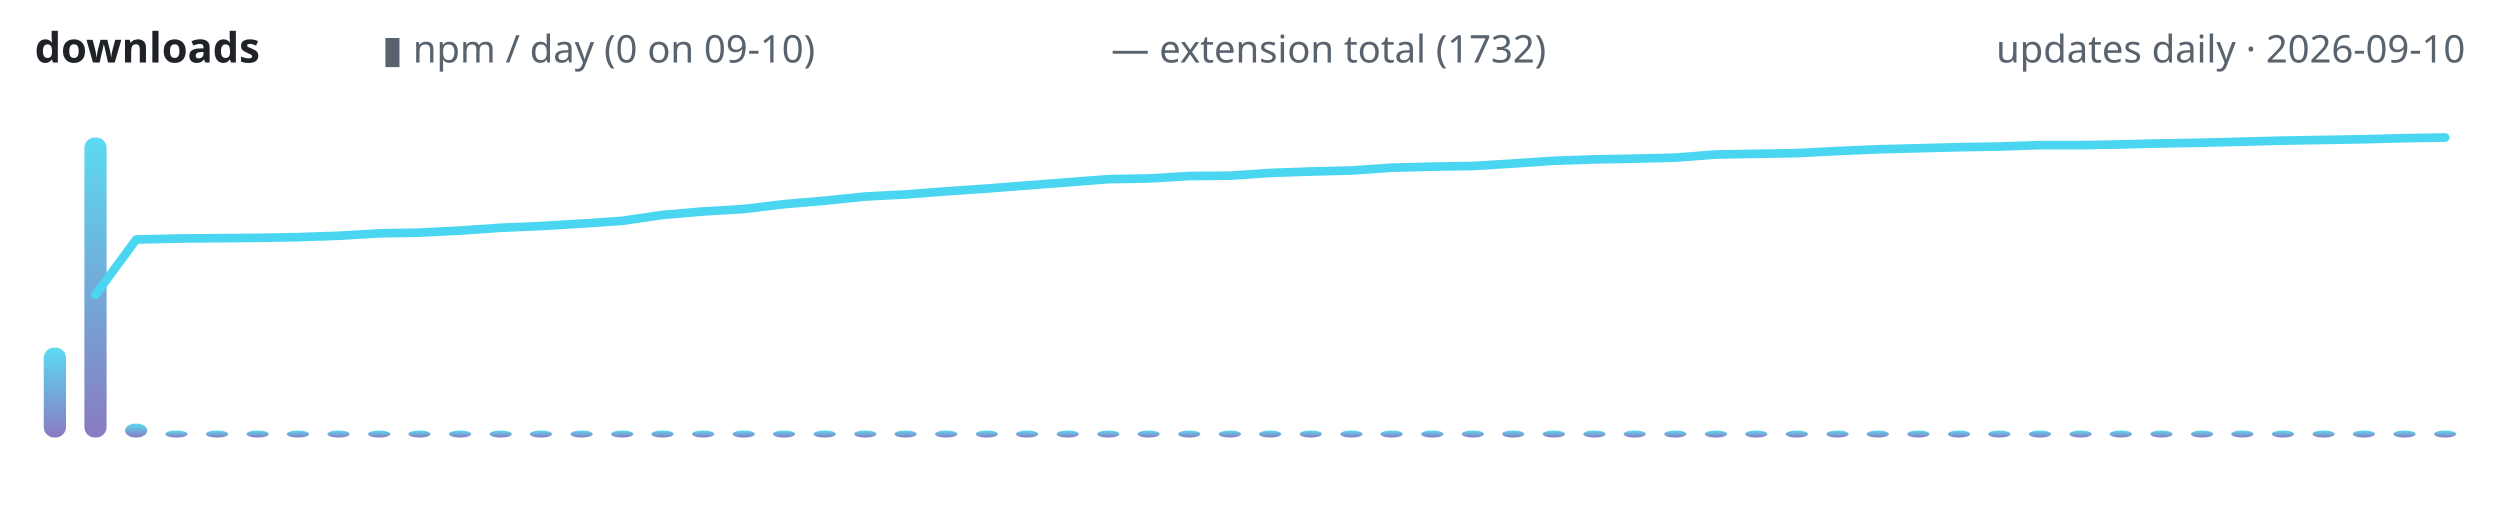
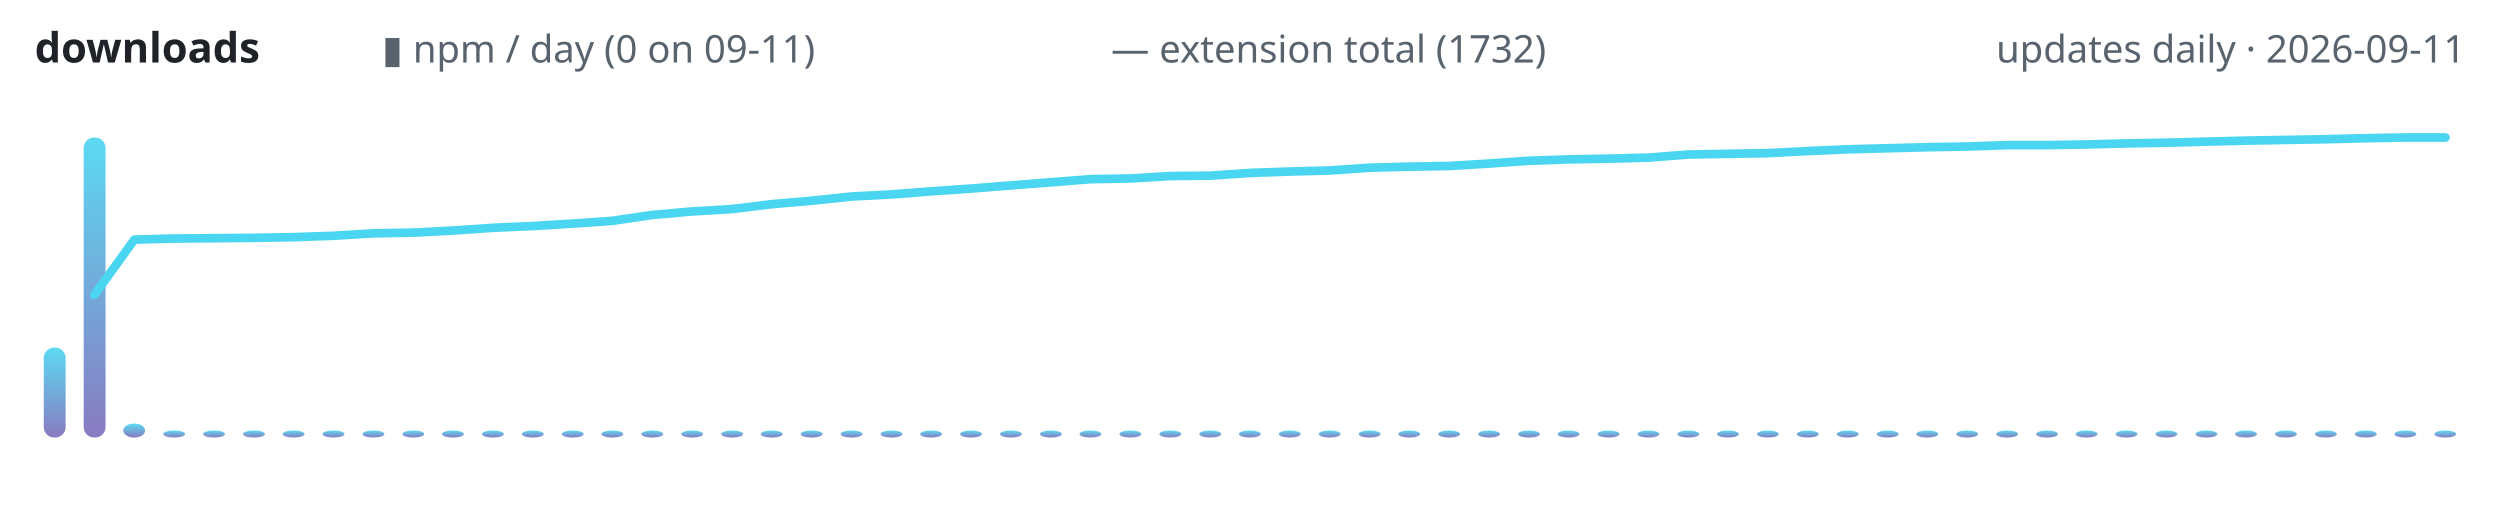
<svg xmlns="http://www.w3.org/2000/svg" width="720" height="150" viewBox="0 0 720 150" role="img" aria-label="lodestone downloads over time">
  <defs>
    <linearGradient id="g" x1="0" y1="1" x2="0" y2="0">
      <stop offset="0" stop-color="#7c6cba" />
      <stop offset="1" stop-color="#4ad6f0" />
    </linearGradient>
  </defs>
  <text x="10" y="18" font-family="ui-sans-serif,system-ui,sans-serif" font-size="12" font-weight="600" fill="#1f2328" text-anchor="start">downloads</text>
-   <text x="110" y="18" font-family="ui-sans-serif,system-ui,sans-serif" font-size="11" font-weight="400" fill="#59636e" text-anchor="start">▮ npm / day (0 on 09-10)</text>
+   <text x="110" y="18" font-family="ui-sans-serif,system-ui,sans-serif" font-size="11" font-weight="400" fill="#59636e" text-anchor="start">▮ npm / day (0 on 09-11)</text>
  <text x="320" y="18" font-family="ui-sans-serif,system-ui,sans-serif" font-size="11" font-weight="400" fill="#59636e" text-anchor="start">— extension total (1732)</text>
-   <text x="710" y="18" font-family="ui-sans-serif,system-ui,sans-serif" font-size="11" font-weight="400" fill="#59636e" text-anchor="end">updates daily · 2026-09-10</text>
-   <rect x="12.6" y="100.1" width="6.4" height="25.9" rx="3" fill="url(#g)" opacity="0.9" />
-   <rect x="24.3" y="39.6" width="6.4" height="86.4" rx="3" fill="url(#g)" opacity="0.9" />
-   <rect x="36.0" y="122.0" width="6.4" height="4.0" rx="3" fill="url(#g)" opacity="0.9" />
-   <rect x="47.6" y="124.0" width="6.4" height="2.0" rx="3" fill="url(#g)" opacity="0.9" />
-   <rect x="59.3" y="124.0" width="6.4" height="2.0" rx="3" fill="url(#g)" opacity="0.9" />
-   <rect x="71.0" y="124.0" width="6.4" height="2.0" rx="3" fill="url(#g)" opacity="0.9" />
-   <rect x="82.6" y="124.0" width="6.4" height="2.0" rx="3" fill="url(#g)" opacity="0.9" />
-   <rect x="94.3" y="124.0" width="6.4" height="2.0" rx="3" fill="url(#g)" opacity="0.9" />
-   <rect x="106.0" y="124.0" width="6.4" height="2.0" rx="3" fill="url(#g)" opacity="0.9" />
-   <rect x="117.6" y="124.0" width="6.4" height="2.0" rx="3" fill="url(#g)" opacity="0.9" />
-   <rect x="129.3" y="124.0" width="6.4" height="2.0" rx="3" fill="url(#g)" opacity="0.9" />
-   <rect x="141.0" y="124.0" width="6.4" height="2.0" rx="3" fill="url(#g)" opacity="0.9" />
-   <rect x="152.6" y="124.0" width="6.4" height="2.0" rx="3" fill="url(#g)" opacity="0.9" />
-   <rect x="164.3" y="124.0" width="6.4" height="2.0" rx="3" fill="url(#g)" opacity="0.9" />
-   <rect x="176.0" y="124.0" width="6.4" height="2.0" rx="3" fill="url(#g)" opacity="0.9" />
-   <rect x="187.6" y="124.0" width="6.4" height="2.0" rx="3" fill="url(#g)" opacity="0.9" />
-   <rect x="199.3" y="124.0" width="6.4" height="2.0" rx="3" fill="url(#g)" opacity="0.9" />
-   <rect x="211.0" y="124.0" width="6.4" height="2.0" rx="3" fill="url(#g)" opacity="0.9" />
-   <rect x="222.6" y="124.0" width="6.4" height="2.0" rx="3" fill="url(#g)" opacity="0.9" />
-   <rect x="234.3" y="124.0" width="6.4" height="2.0" rx="3" fill="url(#g)" opacity="0.9" />
-   <rect x="246.0" y="124.0" width="6.4" height="2.0" rx="3" fill="url(#g)" opacity="0.9" />
-   <rect x="257.6" y="124.0" width="6.4" height="2.0" rx="3" fill="url(#g)" opacity="0.9" />
-   <rect x="269.3" y="124.0" width="6.4" height="2.0" rx="3" fill="url(#g)" opacity="0.9" />
-   <rect x="281.0" y="124.0" width="6.4" height="2.0" rx="3" fill="url(#g)" opacity="0.9" />
-   <rect x="292.6" y="124.0" width="6.4" height="2.0" rx="3" fill="url(#g)" opacity="0.9" />
-   <rect x="304.3" y="124.0" width="6.4" height="2.0" rx="3" fill="url(#g)" opacity="0.9" />
-   <rect x="316.0" y="124.0" width="6.4" height="2.0" rx="3" fill="url(#g)" opacity="0.9" />
-   <rect x="327.6" y="124.0" width="6.4" height="2.0" rx="3" fill="url(#g)" opacity="0.9" />
-   <rect x="339.3" y="124.0" width="6.4" height="2.0" rx="3" fill="url(#g)" opacity="0.9" />
-   <rect x="351.0" y="124.0" width="6.4" height="2.0" rx="3" fill="url(#g)" opacity="0.9" />
-   <rect x="362.6" y="124.0" width="6.4" height="2.0" rx="3" fill="url(#g)" opacity="0.9" />
-   <rect x="374.3" y="124.0" width="6.4" height="2.0" rx="3" fill="url(#g)" opacity="0.9" />
-   <rect x="386.0" y="124.0" width="6.4" height="2.0" rx="3" fill="url(#g)" opacity="0.9" />
-   <rect x="397.6" y="124.0" width="6.4" height="2.0" rx="3" fill="url(#g)" opacity="0.9" />
-   <rect x="409.3" y="124.0" width="6.4" height="2.0" rx="3" fill="url(#g)" opacity="0.9" />
-   <rect x="421.0" y="124.0" width="6.4" height="2.0" rx="3" fill="url(#g)" opacity="0.9" />
-   <rect x="432.6" y="124.0" width="6.4" height="2.0" rx="3" fill="url(#g)" opacity="0.9" />
-   <rect x="444.3" y="124.0" width="6.4" height="2.0" rx="3" fill="url(#g)" opacity="0.9" />
-   <rect x="456.0" y="124.0" width="6.4" height="2.0" rx="3" fill="url(#g)" opacity="0.9" />
-   <rect x="467.6" y="124.0" width="6.4" height="2.0" rx="3" fill="url(#g)" opacity="0.9" />
-   <rect x="479.3" y="124.0" width="6.4" height="2.0" rx="3" fill="url(#g)" opacity="0.9" />
-   <rect x="491.0" y="124.0" width="6.4" height="2.0" rx="3" fill="url(#g)" opacity="0.9" />
-   <rect x="502.6" y="124.0" width="6.4" height="2.0" rx="3" fill="url(#g)" opacity="0.9" />
-   <rect x="514.3" y="124.0" width="6.4" height="2.0" rx="3" fill="url(#g)" opacity="0.9" />
-   <rect x="526.0" y="124.0" width="6.4" height="2.0" rx="3" fill="url(#g)" opacity="0.9" />
-   <rect x="537.6" y="124.0" width="6.4" height="2.0" rx="3" fill="url(#g)" opacity="0.9" />
-   <rect x="549.3" y="124.0" width="6.4" height="2.0" rx="3" fill="url(#g)" opacity="0.9" />
-   <rect x="561.0" y="124.0" width="6.4" height="2.0" rx="3" fill="url(#g)" opacity="0.9" />
-   <rect x="572.6" y="124.0" width="6.4" height="2.0" rx="3" fill="url(#g)" opacity="0.9" />
-   <rect x="584.3" y="124.0" width="6.4" height="2.0" rx="3" fill="url(#g)" opacity="0.9" />
-   <rect x="596.0" y="124.0" width="6.4" height="2.0" rx="3" fill="url(#g)" opacity="0.9" />
-   <rect x="607.6" y="124.0" width="6.4" height="2.0" rx="3" fill="url(#g)" opacity="0.9" />
-   <rect x="619.3" y="124.0" width="6.4" height="2.0" rx="3" fill="url(#g)" opacity="0.9" />
-   <rect x="631.0" y="124.0" width="6.4" height="2.0" rx="3" fill="url(#g)" opacity="0.9" />
-   <rect x="642.6" y="124.0" width="6.4" height="2.0" rx="3" fill="url(#g)" opacity="0.9" />
-   <rect x="654.3" y="124.0" width="6.4" height="2.0" rx="3" fill="url(#g)" opacity="0.9" />
-   <rect x="666.0" y="124.0" width="6.4" height="2.0" rx="3" fill="url(#g)" opacity="0.9" />
-   <rect x="677.6" y="124.0" width="6.4" height="2.0" rx="3" fill="url(#g)" opacity="0.9" />
-   <rect x="689.3" y="124.0" width="6.4" height="2.0" rx="3" fill="url(#g)" opacity="0.9" />
-   <rect x="701.0" y="124.0" width="6.4" height="2.0" rx="3" fill="url(#g)" opacity="0.9" />
-   <polyline points="27.5,84.9 39.2,69.0 50.8,68.7 62.5,68.6 74.2,68.5 85.8,68.3 97.5,67.9 109.2,67.2 120.8,67.0 132.5,66.4 144.2,65.6 155.8,65.1 167.5,64.4 179.2,63.6 190.8,61.9 202.5,60.9 214.2,60.2 225.8,58.8 237.5,57.8 249.2,56.6 260.8,56.0 272.5,55.1 284.2,54.3 295.8,53.4 307.5,52.5 319.2,51.6 330.8,51.4 342.5,50.7 354.2,50.6 365.8,49.8 377.5,49.4 389.2,49.1 400.8,48.3 412.5,48.0 424.2,47.8 435.8,47.1 447.5,46.3 459.2,45.9 470.8,45.7 482.5,45.4 494.2,44.5 505.8,44.3 517.5,44.1 529.2,43.5 540.8,43.0 552.5,42.7 564.2,42.4 575.8,42.2 587.5,41.8 599.2,41.8 610.8,41.6 622.5,41.3 634.2,41.1 645.8,40.8 657.5,40.5 669.2,40.3 680.8,40.1 692.5,39.8 704.2,39.6" fill="none" stroke="#4ad6f0" stroke-width="2.5" stroke-linecap="round" stroke-linejoin="round" />
+   <text x="710" y="18" font-family="ui-sans-serif,system-ui,sans-serif" font-size="11" font-weight="400" fill="#59636e" text-anchor="end">updates daily · 2026-09-11</text>
+   <rect x="12.6" y="100.1" width="6.3" height="25.9" rx="3" fill="url(#g)" opacity="0.9" />
+   <rect x="24.1" y="39.6" width="6.3" height="86.4" rx="3" fill="url(#g)" opacity="0.9" />
+   <rect x="35.5" y="122.0" width="6.3" height="4.0" rx="3" fill="url(#g)" opacity="0.9" />
+   <rect x="47.0" y="124.0" width="6.3" height="2.0" rx="3" fill="url(#g)" opacity="0.9" />
+   <rect x="58.5" y="124.0" width="6.3" height="2.0" rx="3" fill="url(#g)" opacity="0.9" />
+   <rect x="70.0" y="124.0" width="6.3" height="2.0" rx="3" fill="url(#g)" opacity="0.9" />
+   <rect x="81.4" y="124.0" width="6.3" height="2.0" rx="3" fill="url(#g)" opacity="0.9" />
+   <rect x="92.9" y="124.0" width="6.3" height="2.0" rx="3" fill="url(#g)" opacity="0.9" />
+   <rect x="104.4" y="124.0" width="6.3" height="2.0" rx="3" fill="url(#g)" opacity="0.9" />
+   <rect x="115.9" y="124.0" width="6.3" height="2.0" rx="3" fill="url(#g)" opacity="0.9" />
+   <rect x="127.3" y="124.0" width="6.3" height="2.0" rx="3" fill="url(#g)" opacity="0.9" />
+   <rect x="138.8" y="124.0" width="6.3" height="2.0" rx="3" fill="url(#g)" opacity="0.9" />
+   <rect x="150.3" y="124.0" width="6.3" height="2.0" rx="3" fill="url(#g)" opacity="0.9" />
+   <rect x="161.8" y="124.0" width="6.3" height="2.0" rx="3" fill="url(#g)" opacity="0.9" />
+   <rect x="173.2" y="124.0" width="6.3" height="2.0" rx="3" fill="url(#g)" opacity="0.9" />
+   <rect x="184.7" y="124.0" width="6.3" height="2.0" rx="3" fill="url(#g)" opacity="0.9" />
+   <rect x="196.2" y="124.0" width="6.3" height="2.0" rx="3" fill="url(#g)" opacity="0.9" />
+   <rect x="207.7" y="124.0" width="6.3" height="2.0" rx="3" fill="url(#g)" opacity="0.9" />
+   <rect x="219.1" y="124.0" width="6.3" height="2.0" rx="3" fill="url(#g)" opacity="0.9" />
+   <rect x="230.6" y="124.0" width="6.3" height="2.0" rx="3" fill="url(#g)" opacity="0.9" />
+   <rect x="242.1" y="124.0" width="6.3" height="2.0" rx="3" fill="url(#g)" opacity="0.9" />
+   <rect x="253.6" y="124.0" width="6.3" height="2.0" rx="3" fill="url(#g)" opacity="0.9" />
+   <rect x="265.0" y="124.0" width="6.3" height="2.0" rx="3" fill="url(#g)" opacity="0.9" />
+   <rect x="276.5" y="124.0" width="6.3" height="2.0" rx="3" fill="url(#g)" opacity="0.9" />
+   <rect x="288.0" y="124.0" width="6.3" height="2.0" rx="3" fill="url(#g)" opacity="0.9" />
+   <rect x="299.5" y="124.0" width="6.3" height="2.0" rx="3" fill="url(#g)" opacity="0.9" />
+   <rect x="310.9" y="124.0" width="6.3" height="2.0" rx="3" fill="url(#g)" opacity="0.9" />
+   <rect x="322.4" y="124.0" width="6.3" height="2.0" rx="3" fill="url(#g)" opacity="0.9" />
+   <rect x="333.9" y="124.0" width="6.3" height="2.0" rx="3" fill="url(#g)" opacity="0.9" />
+   <rect x="345.4" y="124.0" width="6.3" height="2.0" rx="3" fill="url(#g)" opacity="0.9" />
+   <rect x="356.8" y="124.0" width="6.3" height="2.0" rx="3" fill="url(#g)" opacity="0.9" />
+   <rect x="368.3" y="124.0" width="6.3" height="2.0" rx="3" fill="url(#g)" opacity="0.9" />
+   <rect x="379.8" y="124.0" width="6.3" height="2.0" rx="3" fill="url(#g)" opacity="0.9" />
+   <rect x="391.3" y="124.0" width="6.3" height="2.0" rx="3" fill="url(#g)" opacity="0.9" />
+   <rect x="402.7" y="124.0" width="6.3" height="2.0" rx="3" fill="url(#g)" opacity="0.9" />
+   <rect x="414.2" y="124.0" width="6.3" height="2.0" rx="3" fill="url(#g)" opacity="0.9" />
+   <rect x="425.7" y="124.0" width="6.3" height="2.0" rx="3" fill="url(#g)" opacity="0.9" />
+   <rect x="437.2" y="124.0" width="6.3" height="2.0" rx="3" fill="url(#g)" opacity="0.9" />
+   <rect x="448.6" y="124.0" width="6.3" height="2.0" rx="3" fill="url(#g)" opacity="0.9" />
+   <rect x="460.1" y="124.0" width="6.3" height="2.0" rx="3" fill="url(#g)" opacity="0.9" />
+   <rect x="471.6" y="124.0" width="6.3" height="2.0" rx="3" fill="url(#g)" opacity="0.9" />
+   <rect x="483.1" y="124.0" width="6.3" height="2.0" rx="3" fill="url(#g)" opacity="0.9" />
+   <rect x="494.5" y="124.0" width="6.3" height="2.0" rx="3" fill="url(#g)" opacity="0.9" />
+   <rect x="506.0" y="124.0" width="6.3" height="2.0" rx="3" fill="url(#g)" opacity="0.9" />
+   <rect x="517.5" y="124.0" width="6.3" height="2.0" rx="3" fill="url(#g)" opacity="0.9" />
+   <rect x="529.0" y="124.0" width="6.3" height="2.0" rx="3" fill="url(#g)" opacity="0.9" />
+   <rect x="540.5" y="124.0" width="6.3" height="2.0" rx="3" fill="url(#g)" opacity="0.9" />
+   <rect x="551.9" y="124.0" width="6.3" height="2.0" rx="3" fill="url(#g)" opacity="0.9" />
+   <rect x="563.4" y="124.0" width="6.3" height="2.0" rx="3" fill="url(#g)" opacity="0.9" />
+   <rect x="574.9" y="124.0" width="6.3" height="2.0" rx="3" fill="url(#g)" opacity="0.9" />
+   <rect x="586.4" y="124.0" width="6.3" height="2.0" rx="3" fill="url(#g)" opacity="0.9" />
+   <rect x="597.8" y="124.0" width="6.3" height="2.0" rx="3" fill="url(#g)" opacity="0.9" />
+   <rect x="609.3" y="124.0" width="6.3" height="2.0" rx="3" fill="url(#g)" opacity="0.9" />
+   <rect x="620.8" y="124.0" width="6.3" height="2.0" rx="3" fill="url(#g)" opacity="0.9" />
+   <rect x="632.3" y="124.0" width="6.3" height="2.0" rx="3" fill="url(#g)" opacity="0.9" />
+   <rect x="643.7" y="124.0" width="6.3" height="2.0" rx="3" fill="url(#g)" opacity="0.9" />
+   <rect x="655.2" y="124.0" width="6.3" height="2.0" rx="3" fill="url(#g)" opacity="0.9" />
+   <rect x="666.7" y="124.0" width="6.3" height="2.0" rx="3" fill="url(#g)" opacity="0.9" />
+   <rect x="678.2" y="124.0" width="6.3" height="2.0" rx="3" fill="url(#g)" opacity="0.9" />
+   <rect x="689.6" y="124.0" width="6.3" height="2.0" rx="3" fill="url(#g)" opacity="0.9" />
+   <rect x="701.1" y="124.0" width="6.3" height="2.0" rx="3" fill="url(#g)" opacity="0.9" />
+   <polyline points="27.2,84.9 38.7,69.0 50.2,68.7 61.6,68.6 73.1,68.5 84.6,68.3 96.1,67.9 107.5,67.2 119.0,67.0 130.5,66.4 142.0,65.6 153.4,65.1 164.9,64.4 176.4,63.6 187.9,61.9 199.3,60.9 210.8,60.2 222.3,58.8 233.8,57.8 245.2,56.6 256.7,56.0 268.2,55.1 279.7,54.3 291.1,53.4 302.6,52.5 314.1,51.6 325.6,51.4 337.0,50.7 348.5,50.6 360.0,49.8 371.5,49.4 383.0,49.1 394.4,48.3 405.9,48.0 417.4,47.8 428.9,47.1 440.3,46.3 451.8,45.9 463.3,45.7 474.8,45.4 486.2,44.5 497.7,44.3 509.2,44.1 520.7,43.5 532.1,43.0 543.6,42.7 555.1,42.4 566.6,42.2 578.0,41.8 589.5,41.8 601.0,41.6 612.5,41.3 623.9,41.1 635.4,40.8 646.9,40.5 658.4,40.3 669.8,40.1 681.3,39.8 692.8,39.6 704.3,39.6" fill="none" stroke="#4ad6f0" stroke-width="2.5" stroke-linecap="round" stroke-linejoin="round" />
</svg>
